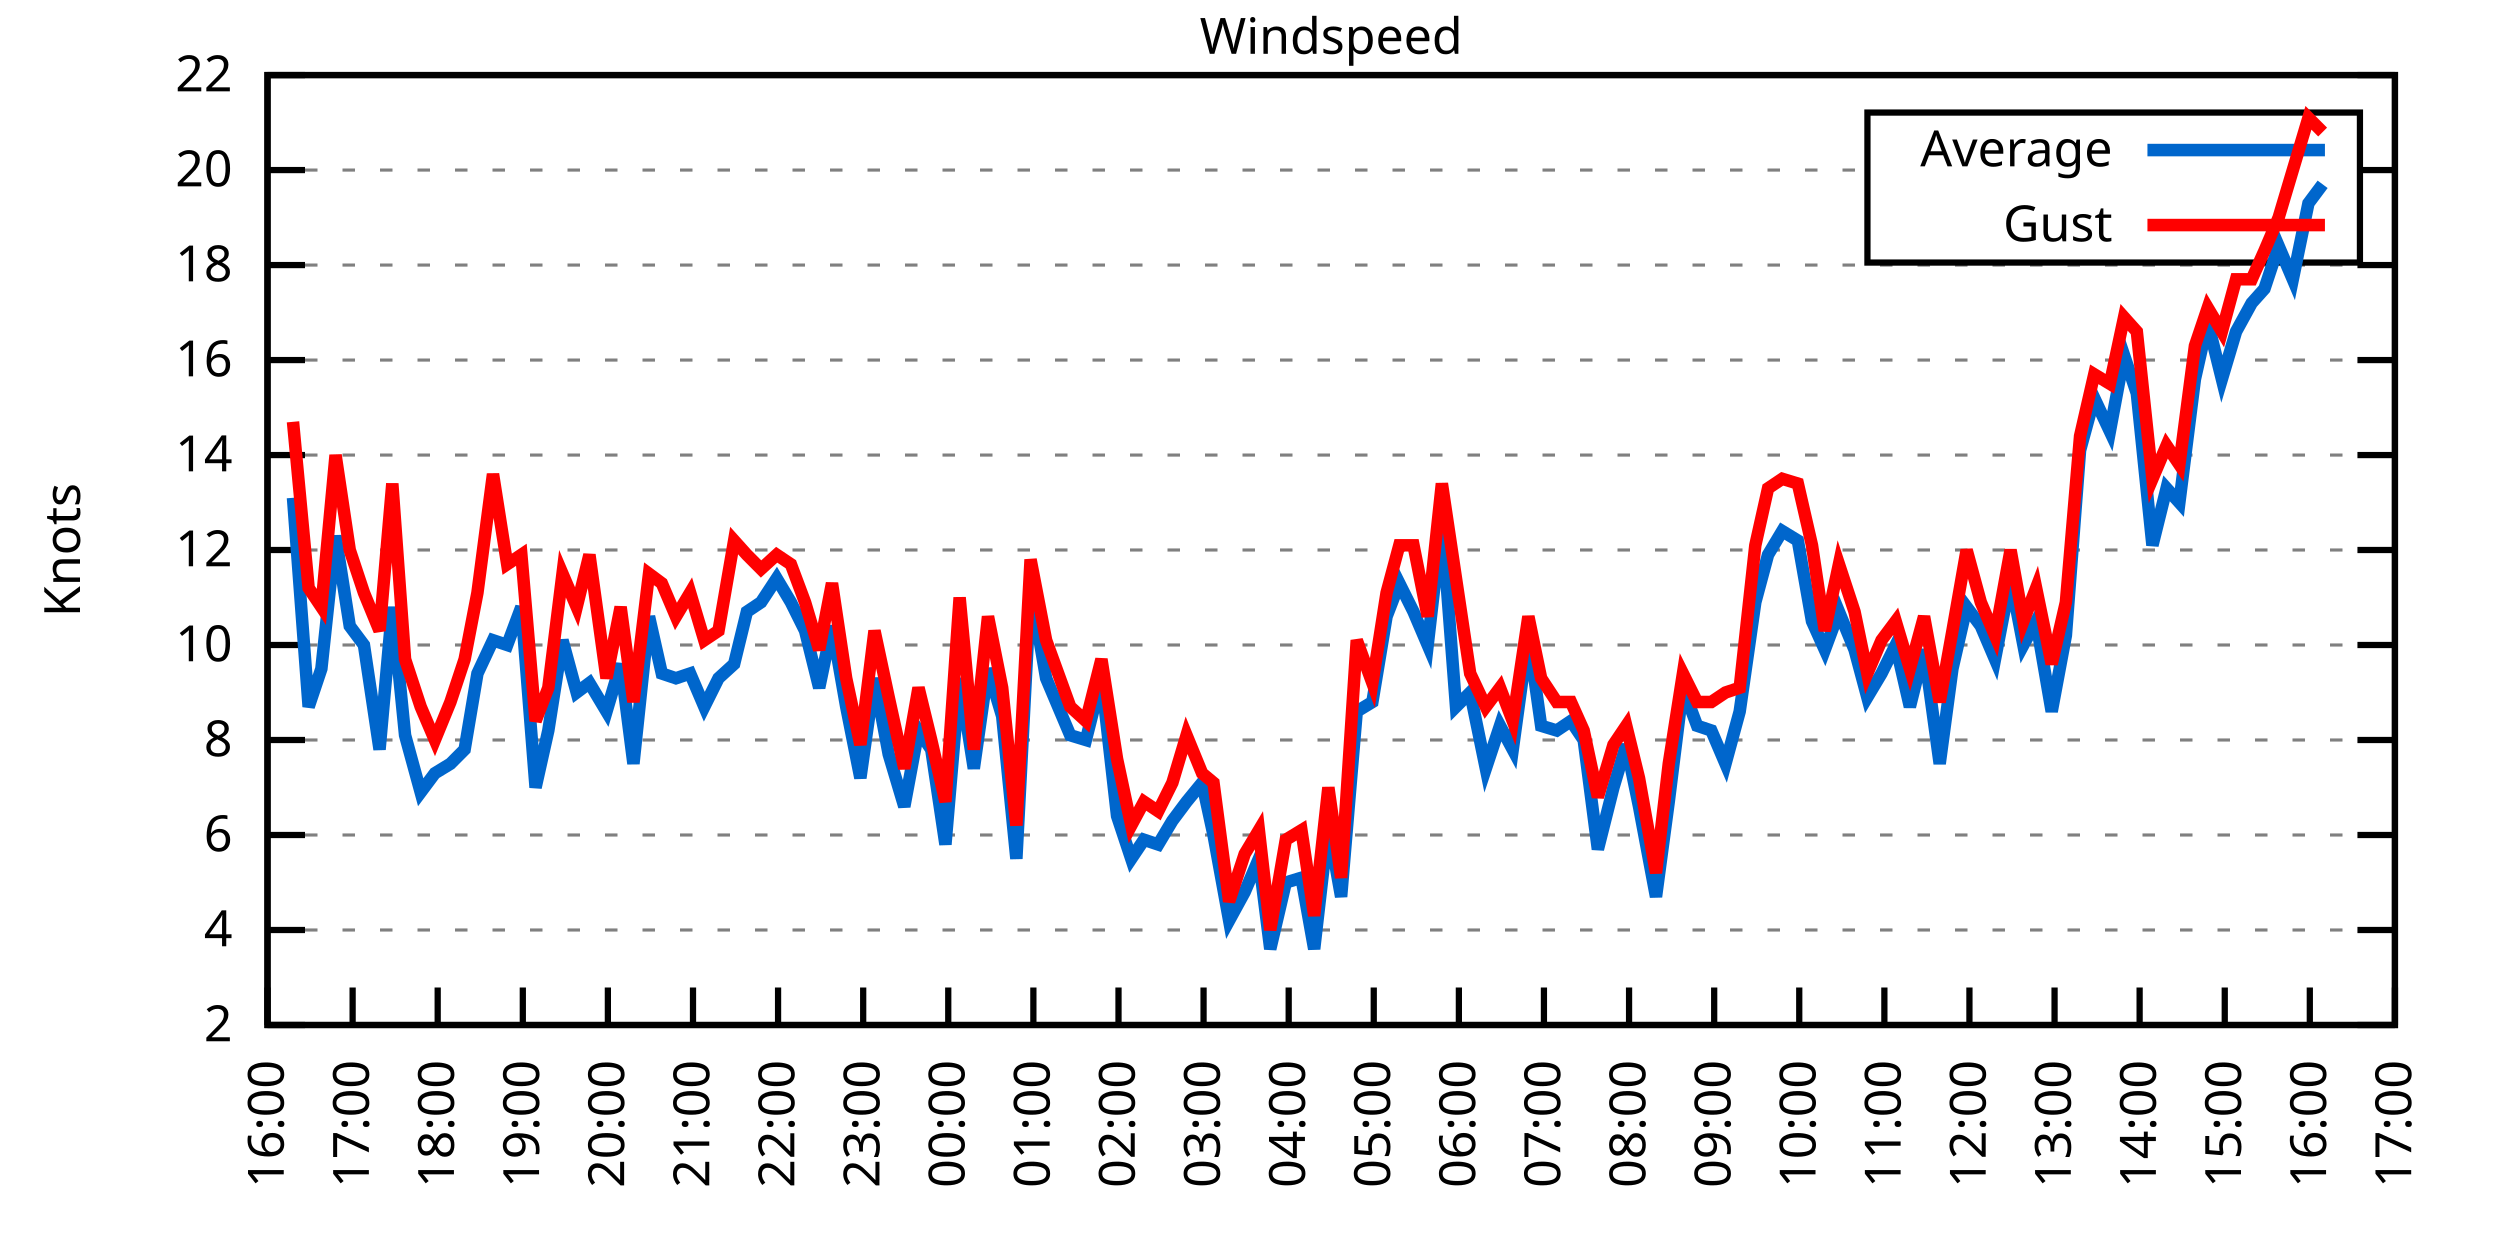
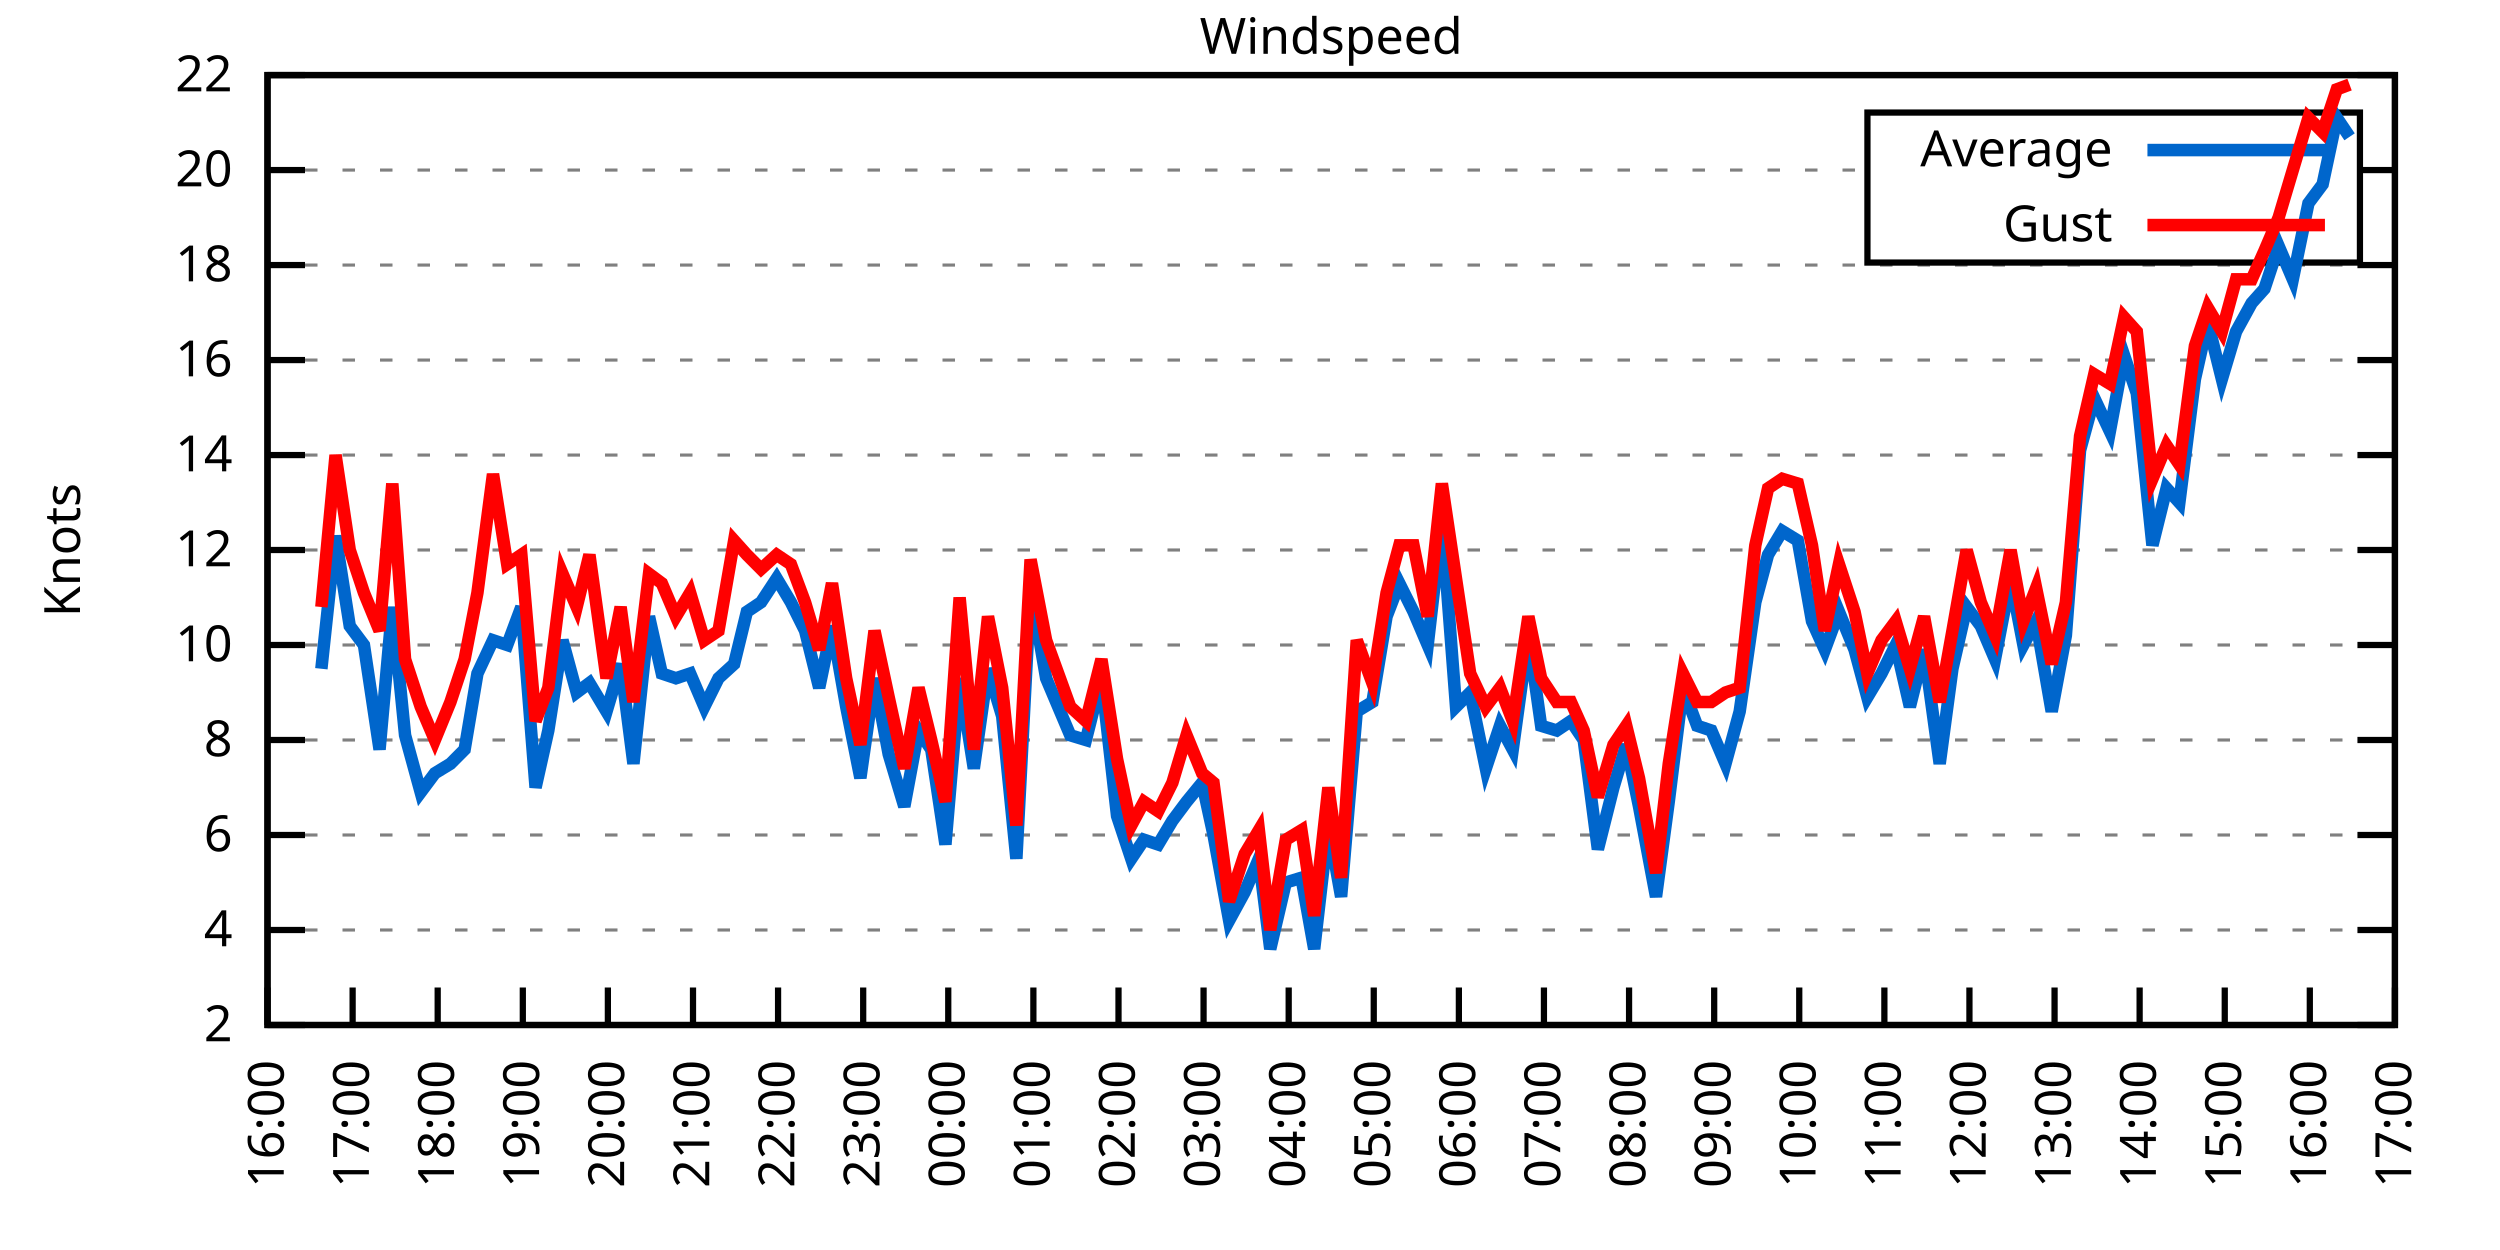
<svg xmlns="http://www.w3.org/2000/svg" xmlns:xlink="http://www.w3.org/1999/xlink" width="400" height="200" viewBox="0 0 400 200">
  <g id="gnuplot_canvas">
    <rect x="0" y="0" width="400" height="200" fill="none" />
    <defs>
      <circle id="gpDot" r="0.5" stroke-width="0.5" stroke="currentColor" />
      <path id="gpPt0" stroke-width="0.333" stroke="currentColor" d="M-1,0 h2 M0,-1 v2" />
      <path id="gpPt1" stroke-width="0.333" stroke="currentColor" d="M-1,-1 L1,1 M1,-1 L-1,1" />
      <path id="gpPt2" stroke-width="0.333" stroke="currentColor" d="M-1,0 L1,0 M0,-1 L0,1 M-1,-1 L1,1 M-1,1 L1,-1" />
      <rect id="gpPt3" stroke-width="0.333" stroke="currentColor" x="-1" y="-1" width="2" height="2" />
      <rect id="gpPt4" stroke-width="0.333" stroke="currentColor" fill="currentColor" x="-1" y="-1" width="2" height="2" />
      <circle id="gpPt5" stroke-width="0.333" stroke="currentColor" cx="0" cy="0" r="1" />
      <use xlink:href="#gpPt5" id="gpPt6" fill="currentColor" stroke="none" />
      <path id="gpPt7" stroke-width="0.333" stroke="currentColor" d="M0,-1.33 L-1.33,0.67 L1.33,0.67 z" />
      <use xlink:href="#gpPt7" id="gpPt8" fill="currentColor" stroke="none" />
      <use xlink:href="#gpPt7" id="gpPt9" stroke="currentColor" transform="rotate(180)" />
      <use xlink:href="#gpPt9" id="gpPt10" fill="currentColor" stroke="none" />
      <use xlink:href="#gpPt3" id="gpPt11" stroke="currentColor" transform="rotate(45)" />
      <use xlink:href="#gpPt11" id="gpPt12" fill="currentColor" stroke="none" />
      <path id="gpPt13" stroke-width="0.333" stroke="currentColor" d="M0,1.330 L1.265,0.411 L0.782,-1.067 L-0.782,-1.076 L-1.265,0.411 z" />
      <use xlink:href="#gpPt13" id="gpPt14" fill="currentColor" stroke="none" />
      <filter id="textbox" filterUnits="objectBoundingBox" x="0" y="0" height="1" width="1">
        <feFlood flood-color="white" flood-opacity="1" result="bgnd" />
        <feComposite in="SourceGraphic" in2="bgnd" operator="atop" />
      </filter>
      <filter id="greybox" filterUnits="objectBoundingBox" x="0" y="0" height="1" width="1">
        <feFlood flood-color="lightgrey" flood-opacity="1" result="grey" />
        <feComposite in="SourceGraphic" in2="grey" operator="atop" />
      </filter>
    </defs>
    <g fill="none" color="white" stroke="currentColor" stroke-width="1.00" stroke-linecap="butt" stroke-linejoin="miter">
</g>
    <g fill="none" color="black" stroke="currentColor" stroke-width="1.00" stroke-linecap="butt" stroke-linejoin="miter">
      <g stroke="none" shape-rendering="crispEdges">
        <polygon fill="rgb(255, 255, 255)" points="42.80,164.00 383.18,164.00 383.18,12.02 42.80,12.02 " />
      </g>
    </g>
    <g fill="none" color="black" stroke="currentColor" stroke-width="1.00" stroke-linecap="butt" stroke-linejoin="miter">
</g>
    <g fill="none" color="black" stroke="black" stroke-width="0.50" stroke-linecap="butt" stroke-linejoin="miter">
</g>
    <g fill="none" color="gray" stroke="currentColor" stroke-width="0.50" stroke-linecap="butt" stroke-linejoin="miter">
      <path stroke="gray" stroke-dasharray="2,4" class="gridline" d="M42.80,164.00 L383.19,164.00  " />
    </g>
    <g fill="none" color="gray" stroke="gray" stroke-width="1.00" stroke-linecap="butt" stroke-linejoin="miter">
</g>
    <g fill="none" color="black" stroke="currentColor" stroke-width="1.00" stroke-linecap="butt" stroke-linejoin="miter">
      <path stroke="black" d="M42.80,164.00 L48.80,164.00 M383.19,164.00 L377.19,164.00  " />
      <g transform="translate(37.20,166.60)" stroke="none" fill="black" font-family="Sans" font-size="8.00" text-anchor="end">
        <text>
          <tspan font-family="Sans"> 2</tspan>
        </text>
      </g>
    </g>
    <g fill="none" color="black" stroke="currentColor" stroke-width="1.00" stroke-linecap="butt" stroke-linejoin="miter">
</g>
    <g fill="none" color="black" stroke="black" stroke-width="0.50" stroke-linecap="butt" stroke-linejoin="miter">
</g>
    <g fill="none" color="gray" stroke="currentColor" stroke-width="0.50" stroke-linecap="butt" stroke-linejoin="miter">
      <path stroke="gray" stroke-dasharray="2,4" class="gridline" d="M42.80,148.80 L383.19,148.80  " />
    </g>
    <g fill="none" color="gray" stroke="gray" stroke-width="1.00" stroke-linecap="butt" stroke-linejoin="miter">
</g>
    <g fill="none" color="black" stroke="currentColor" stroke-width="1.00" stroke-linecap="butt" stroke-linejoin="miter">
      <path stroke="black" d="M42.80,148.80 L48.80,148.80 M383.19,148.80 L377.19,148.80  " />
      <g transform="translate(37.20,151.40)" stroke="none" fill="black" font-family="Sans" font-size="8.00" text-anchor="end">
        <text>
          <tspan font-family="Sans"> 4</tspan>
        </text>
      </g>
    </g>
    <g fill="none" color="black" stroke="currentColor" stroke-width="1.00" stroke-linecap="butt" stroke-linejoin="miter">
</g>
    <g fill="none" color="black" stroke="black" stroke-width="0.50" stroke-linecap="butt" stroke-linejoin="miter">
</g>
    <g fill="none" color="gray" stroke="currentColor" stroke-width="0.50" stroke-linecap="butt" stroke-linejoin="miter">
      <path stroke="gray" stroke-dasharray="2,4" class="gridline" d="M42.80,133.60 L383.19,133.60  " />
    </g>
    <g fill="none" color="gray" stroke="gray" stroke-width="1.00" stroke-linecap="butt" stroke-linejoin="miter">
</g>
    <g fill="none" color="black" stroke="currentColor" stroke-width="1.00" stroke-linecap="butt" stroke-linejoin="miter">
      <path stroke="black" d="M42.80,133.60 L48.80,133.60 M383.19,133.60 L377.19,133.60  " />
      <g transform="translate(37.20,136.20)" stroke="none" fill="black" font-family="Sans" font-size="8.00" text-anchor="end">
        <text>
          <tspan font-family="Sans"> 6</tspan>
        </text>
      </g>
    </g>
    <g fill="none" color="black" stroke="currentColor" stroke-width="1.00" stroke-linecap="butt" stroke-linejoin="miter">
</g>
    <g fill="none" color="black" stroke="black" stroke-width="0.50" stroke-linecap="butt" stroke-linejoin="miter">
</g>
    <g fill="none" color="gray" stroke="currentColor" stroke-width="0.50" stroke-linecap="butt" stroke-linejoin="miter">
      <path stroke="gray" stroke-dasharray="2,4" class="gridline" d="M42.80,118.40 L383.19,118.40  " />
    </g>
    <g fill="none" color="gray" stroke="gray" stroke-width="1.00" stroke-linecap="butt" stroke-linejoin="miter">
</g>
    <g fill="none" color="black" stroke="currentColor" stroke-width="1.00" stroke-linecap="butt" stroke-linejoin="miter">
      <path stroke="black" d="M42.80,118.40 L48.80,118.40 M383.19,118.40 L377.19,118.40  " />
      <g transform="translate(37.20,121.00)" stroke="none" fill="black" font-family="Sans" font-size="8.00" text-anchor="end">
        <text>
          <tspan font-family="Sans"> 8</tspan>
        </text>
      </g>
    </g>
    <g fill="none" color="black" stroke="currentColor" stroke-width="1.00" stroke-linecap="butt" stroke-linejoin="miter">
</g>
    <g fill="none" color="black" stroke="black" stroke-width="0.50" stroke-linecap="butt" stroke-linejoin="miter">
</g>
    <g fill="none" color="gray" stroke="currentColor" stroke-width="0.50" stroke-linecap="butt" stroke-linejoin="miter">
      <path stroke="gray" stroke-dasharray="2,4" class="gridline" d="M42.80,103.20 L383.19,103.20  " />
    </g>
    <g fill="none" color="gray" stroke="gray" stroke-width="1.00" stroke-linecap="butt" stroke-linejoin="miter">
</g>
    <g fill="none" color="black" stroke="currentColor" stroke-width="1.00" stroke-linecap="butt" stroke-linejoin="miter">
      <path stroke="black" d="M42.80,103.20 L48.80,103.20 M383.19,103.20 L377.19,103.20  " />
      <g transform="translate(37.20,105.80)" stroke="none" fill="black" font-family="Sans" font-size="8.00" text-anchor="end">
        <text>
          <tspan font-family="Sans"> 10</tspan>
        </text>
      </g>
    </g>
    <g fill="none" color="black" stroke="currentColor" stroke-width="1.00" stroke-linecap="butt" stroke-linejoin="miter">
</g>
    <g fill="none" color="black" stroke="black" stroke-width="0.50" stroke-linecap="butt" stroke-linejoin="miter">
</g>
    <g fill="none" color="gray" stroke="currentColor" stroke-width="0.50" stroke-linecap="butt" stroke-linejoin="miter">
      <path stroke="gray" stroke-dasharray="2,4" class="gridline" d="M42.80,88.00 L383.19,88.00  " />
    </g>
    <g fill="none" color="gray" stroke="gray" stroke-width="1.00" stroke-linecap="butt" stroke-linejoin="miter">
</g>
    <g fill="none" color="black" stroke="currentColor" stroke-width="1.00" stroke-linecap="butt" stroke-linejoin="miter">
      <path stroke="black" d="M42.80,88.00 L48.80,88.00 M383.19,88.00 L377.19,88.00  " />
      <g transform="translate(37.20,90.60)" stroke="none" fill="black" font-family="Sans" font-size="8.00" text-anchor="end">
        <text>
          <tspan font-family="Sans"> 12</tspan>
        </text>
      </g>
    </g>
    <g fill="none" color="black" stroke="currentColor" stroke-width="1.00" stroke-linecap="butt" stroke-linejoin="miter">
</g>
    <g fill="none" color="black" stroke="black" stroke-width="0.50" stroke-linecap="butt" stroke-linejoin="miter">
</g>
    <g fill="none" color="gray" stroke="currentColor" stroke-width="0.50" stroke-linecap="butt" stroke-linejoin="miter">
      <path stroke="gray" stroke-dasharray="2,4" class="gridline" d="M42.80,72.81 L383.19,72.81  " />
    </g>
    <g fill="none" color="gray" stroke="gray" stroke-width="1.00" stroke-linecap="butt" stroke-linejoin="miter">
</g>
    <g fill="none" color="black" stroke="currentColor" stroke-width="1.00" stroke-linecap="butt" stroke-linejoin="miter">
      <path stroke="black" d="M42.80,72.81 L48.80,72.81 M383.19,72.81 L377.19,72.81  " />
      <g transform="translate(37.20,75.41)" stroke="none" fill="black" font-family="Sans" font-size="8.00" text-anchor="end">
        <text>
          <tspan font-family="Sans"> 14</tspan>
        </text>
      </g>
    </g>
    <g fill="none" color="black" stroke="currentColor" stroke-width="1.00" stroke-linecap="butt" stroke-linejoin="miter">
</g>
    <g fill="none" color="black" stroke="black" stroke-width="0.50" stroke-linecap="butt" stroke-linejoin="miter">
</g>
    <g fill="none" color="gray" stroke="currentColor" stroke-width="0.50" stroke-linecap="butt" stroke-linejoin="miter">
      <path stroke="gray" stroke-dasharray="2,4" class="gridline" d="M42.80,57.61 L383.19,57.61  " />
    </g>
    <g fill="none" color="gray" stroke="gray" stroke-width="1.00" stroke-linecap="butt" stroke-linejoin="miter">
</g>
    <g fill="none" color="black" stroke="currentColor" stroke-width="1.00" stroke-linecap="butt" stroke-linejoin="miter">
      <path stroke="black" d="M42.80,57.61 L48.80,57.61 M383.19,57.61 L377.19,57.61  " />
      <g transform="translate(37.20,60.21)" stroke="none" fill="black" font-family="Sans" font-size="8.00" text-anchor="end">
        <text>
          <tspan font-family="Sans"> 16</tspan>
        </text>
      </g>
    </g>
    <g fill="none" color="black" stroke="currentColor" stroke-width="1.00" stroke-linecap="butt" stroke-linejoin="miter">
</g>
    <g fill="none" color="black" stroke="black" stroke-width="0.50" stroke-linecap="butt" stroke-linejoin="miter">
</g>
    <g fill="none" color="gray" stroke="currentColor" stroke-width="0.50" stroke-linecap="butt" stroke-linejoin="miter">
      <path stroke="gray" stroke-dasharray="2,4" class="gridline" d="M42.80,42.41 L383.19,42.41  " />
    </g>
    <g fill="none" color="gray" stroke="gray" stroke-width="1.00" stroke-linecap="butt" stroke-linejoin="miter">
</g>
    <g fill="none" color="black" stroke="currentColor" stroke-width="1.00" stroke-linecap="butt" stroke-linejoin="miter">
      <path stroke="black" d="M42.80,42.41 L48.80,42.41 M383.19,42.41 L377.19,42.41  " />
      <g transform="translate(37.20,45.01)" stroke="none" fill="black" font-family="Sans" font-size="8.00" text-anchor="end">
        <text>
          <tspan font-family="Sans"> 18</tspan>
        </text>
      </g>
    </g>
    <g fill="none" color="black" stroke="currentColor" stroke-width="1.00" stroke-linecap="butt" stroke-linejoin="miter">
</g>
    <g fill="none" color="black" stroke="black" stroke-width="0.50" stroke-linecap="butt" stroke-linejoin="miter">
</g>
    <g fill="none" color="gray" stroke="currentColor" stroke-width="0.50" stroke-linecap="butt" stroke-linejoin="miter">
      <path stroke="gray" stroke-dasharray="2,4" class="gridline" d="M42.80,27.21 L298.79,27.21 M377.59,27.21 L383.19,27.21  " />
    </g>
    <g fill="none" color="gray" stroke="gray" stroke-width="1.00" stroke-linecap="butt" stroke-linejoin="miter">
</g>
    <g fill="none" color="black" stroke="currentColor" stroke-width="1.00" stroke-linecap="butt" stroke-linejoin="miter">
      <path stroke="black" d="M42.80,27.21 L48.80,27.21 M383.19,27.21 L377.19,27.21  " />
      <g transform="translate(37.20,29.81)" stroke="none" fill="black" font-family="Sans" font-size="8.00" text-anchor="end">
        <text>
          <tspan font-family="Sans"> 20</tspan>
        </text>
      </g>
    </g>
    <g fill="none" color="black" stroke="currentColor" stroke-width="1.00" stroke-linecap="butt" stroke-linejoin="miter">
</g>
    <g fill="none" color="black" stroke="black" stroke-width="0.50" stroke-linecap="butt" stroke-linejoin="miter">
</g>
    <g fill="none" color="gray" stroke="currentColor" stroke-width="0.50" stroke-linecap="butt" stroke-linejoin="miter">
      <path stroke="gray" stroke-dasharray="2,4" class="gridline" d="M42.80,12.01 L383.19,12.01  " />
    </g>
    <g fill="none" color="gray" stroke="gray" stroke-width="1.00" stroke-linecap="butt" stroke-linejoin="miter">
</g>
    <g fill="none" color="black" stroke="currentColor" stroke-width="1.00" stroke-linecap="butt" stroke-linejoin="miter">
      <path stroke="black" d="M42.80,12.01 L48.80,12.01 M383.19,12.01 L377.19,12.01  " />
      <g transform="translate(37.20,14.61)" stroke="none" fill="black" font-family="Sans" font-size="8.00" text-anchor="end">
        <text>
          <tspan font-family="Sans"> 22</tspan>
        </text>
      </g>
    </g>
    <g fill="none" color="black" stroke="currentColor" stroke-width="1.00" stroke-linecap="butt" stroke-linejoin="miter">
      <path stroke="black" d="M42.80,164.00 L42.80,158.00  " />
      <g transform="translate(45.40,169.60) rotate(270.00)" stroke="none" fill="black" font-family="Sans" font-size="8.00" text-anchor="end">
        <text>
          <tspan font-family="Sans">16:00</tspan>
        </text>
      </g>
    </g>
    <g fill="none" color="black" stroke="currentColor" stroke-width="1.00" stroke-linecap="butt" stroke-linejoin="miter">
      <path stroke="black" d="M56.42,164.00 L56.42,158.00  " />
      <g transform="translate(59.02,169.60) rotate(270.00)" stroke="none" fill="black" font-family="Sans" font-size="8.00" text-anchor="end">
        <text>
          <tspan font-family="Sans">17:00</tspan>
        </text>
      </g>
    </g>
    <g fill="none" color="black" stroke="currentColor" stroke-width="1.00" stroke-linecap="butt" stroke-linejoin="miter">
      <path stroke="black" d="M70.03,164.00 L70.03,158.00  " />
      <g transform="translate(72.63,169.60) rotate(270.00)" stroke="none" fill="black" font-family="Sans" font-size="8.00" text-anchor="end">
        <text>
          <tspan font-family="Sans">18:00</tspan>
        </text>
      </g>
    </g>
    <g fill="none" color="black" stroke="currentColor" stroke-width="1.00" stroke-linecap="butt" stroke-linejoin="miter">
      <path stroke="black" d="M83.65,164.00 L83.65,158.00  " />
      <g transform="translate(86.25,169.60) rotate(270.00)" stroke="none" fill="black" font-family="Sans" font-size="8.00" text-anchor="end">
        <text>
          <tspan font-family="Sans">19:00</tspan>
        </text>
      </g>
    </g>
    <g fill="none" color="black" stroke="currentColor" stroke-width="1.00" stroke-linecap="butt" stroke-linejoin="miter">
      <path stroke="black" d="M97.26,164.00 L97.26,158.00  " />
      <g transform="translate(99.86,169.60) rotate(270.00)" stroke="none" fill="black" font-family="Sans" font-size="8.00" text-anchor="end">
        <text>
          <tspan font-family="Sans">20:00</tspan>
        </text>
      </g>
    </g>
    <g fill="none" color="black" stroke="currentColor" stroke-width="1.00" stroke-linecap="butt" stroke-linejoin="miter">
      <path stroke="black" d="M110.88,164.00 L110.88,158.00  " />
      <g transform="translate(113.48,169.60) rotate(270.00)" stroke="none" fill="black" font-family="Sans" font-size="8.00" text-anchor="end">
        <text>
          <tspan font-family="Sans">21:00</tspan>
        </text>
      </g>
    </g>
    <g fill="none" color="black" stroke="currentColor" stroke-width="1.00" stroke-linecap="butt" stroke-linejoin="miter">
      <path stroke="black" d="M124.49,164.00 L124.49,158.00  " />
      <g transform="translate(127.09,169.60) rotate(270.00)" stroke="none" fill="black" font-family="Sans" font-size="8.00" text-anchor="end">
        <text>
          <tspan font-family="Sans">22:00</tspan>
        </text>
      </g>
    </g>
    <g fill="none" color="black" stroke="currentColor" stroke-width="1.00" stroke-linecap="butt" stroke-linejoin="miter">
      <path stroke="black" d="M138.11,164.00 L138.11,158.00  " />
      <g transform="translate(140.71,169.60) rotate(270.00)" stroke="none" fill="black" font-family="Sans" font-size="8.00" text-anchor="end">
        <text>
          <tspan font-family="Sans">23:00</tspan>
        </text>
      </g>
    </g>
    <g fill="none" color="black" stroke="currentColor" stroke-width="1.00" stroke-linecap="butt" stroke-linejoin="miter">
      <path stroke="black" d="M151.72,164.00 L151.72,158.00  " />
      <g transform="translate(154.32,169.60) rotate(270.00)" stroke="none" fill="black" font-family="Sans" font-size="8.00" text-anchor="end">
        <text>
          <tspan font-family="Sans">00:00</tspan>
        </text>
      </g>
    </g>
    <g fill="none" color="black" stroke="currentColor" stroke-width="1.00" stroke-linecap="butt" stroke-linejoin="miter">
      <path stroke="black" d="M165.34,164.00 L165.34,158.00  " />
      <g transform="translate(167.94,169.60) rotate(270.00)" stroke="none" fill="black" font-family="Sans" font-size="8.00" text-anchor="end">
        <text>
          <tspan font-family="Sans">01:00</tspan>
        </text>
      </g>
    </g>
    <g fill="none" color="black" stroke="currentColor" stroke-width="1.00" stroke-linecap="butt" stroke-linejoin="miter">
      <path stroke="black" d="M178.96,164.00 L178.96,158.00  " />
      <g transform="translate(181.56,169.60) rotate(270.00)" stroke="none" fill="black" font-family="Sans" font-size="8.00" text-anchor="end">
        <text>
          <tspan font-family="Sans">02:00</tspan>
        </text>
      </g>
    </g>
    <g fill="none" color="black" stroke="currentColor" stroke-width="1.00" stroke-linecap="butt" stroke-linejoin="miter">
      <path stroke="black" d="M192.57,164.00 L192.57,158.00  " />
      <g transform="translate(195.17,169.60) rotate(270.00)" stroke="none" fill="black" font-family="Sans" font-size="8.00" text-anchor="end">
        <text>
          <tspan font-family="Sans">03:00</tspan>
        </text>
      </g>
    </g>
    <g fill="none" color="black" stroke="currentColor" stroke-width="1.00" stroke-linecap="butt" stroke-linejoin="miter">
      <path stroke="black" d="M206.19,164.00 L206.19,158.00  " />
      <g transform="translate(208.79,169.60) rotate(270.00)" stroke="none" fill="black" font-family="Sans" font-size="8.00" text-anchor="end">
        <text>
          <tspan font-family="Sans">04:00</tspan>
        </text>
      </g>
    </g>
    <g fill="none" color="black" stroke="currentColor" stroke-width="1.00" stroke-linecap="butt" stroke-linejoin="miter">
      <path stroke="black" d="M219.80,164.00 L219.80,158.00  " />
      <g transform="translate(222.40,169.60) rotate(270.00)" stroke="none" fill="black" font-family="Sans" font-size="8.00" text-anchor="end">
        <text>
          <tspan font-family="Sans">05:00</tspan>
        </text>
      </g>
    </g>
    <g fill="none" color="black" stroke="currentColor" stroke-width="1.00" stroke-linecap="butt" stroke-linejoin="miter">
      <path stroke="black" d="M233.42,164.00 L233.42,158.00  " />
      <g transform="translate(236.02,169.60) rotate(270.00)" stroke="none" fill="black" font-family="Sans" font-size="8.00" text-anchor="end">
        <text>
          <tspan font-family="Sans">06:00</tspan>
        </text>
      </g>
    </g>
    <g fill="none" color="black" stroke="currentColor" stroke-width="1.00" stroke-linecap="butt" stroke-linejoin="miter">
      <path stroke="black" d="M247.03,164.00 L247.03,158.00  " />
      <g transform="translate(249.63,169.60) rotate(270.00)" stroke="none" fill="black" font-family="Sans" font-size="8.00" text-anchor="end">
        <text>
          <tspan font-family="Sans">07:00</tspan>
        </text>
      </g>
    </g>
    <g fill="none" color="black" stroke="currentColor" stroke-width="1.00" stroke-linecap="butt" stroke-linejoin="miter">
      <path stroke="black" d="M260.65,164.00 L260.65,158.00  " />
      <g transform="translate(263.25,169.60) rotate(270.00)" stroke="none" fill="black" font-family="Sans" font-size="8.00" text-anchor="end">
        <text>
          <tspan font-family="Sans">08:00</tspan>
        </text>
      </g>
    </g>
    <g fill="none" color="black" stroke="currentColor" stroke-width="1.00" stroke-linecap="butt" stroke-linejoin="miter">
      <path stroke="black" d="M274.27,164.00 L274.27,158.00  " />
      <g transform="translate(276.87,169.60) rotate(270.00)" stroke="none" fill="black" font-family="Sans" font-size="8.00" text-anchor="end">
        <text>
          <tspan font-family="Sans">09:00</tspan>
        </text>
      </g>
    </g>
    <g fill="none" color="black" stroke="currentColor" stroke-width="1.00" stroke-linecap="butt" stroke-linejoin="miter">
      <path stroke="black" d="M287.88,164.00 L287.88,158.00  " />
      <g transform="translate(290.48,169.60) rotate(270.00)" stroke="none" fill="black" font-family="Sans" font-size="8.00" text-anchor="end">
        <text>
          <tspan font-family="Sans">10:00</tspan>
        </text>
      </g>
    </g>
    <g fill="none" color="black" stroke="currentColor" stroke-width="1.00" stroke-linecap="butt" stroke-linejoin="miter">
      <path stroke="black" d="M301.50,164.00 L301.50,158.00  " />
      <g transform="translate(304.10,169.60) rotate(270.00)" stroke="none" fill="black" font-family="Sans" font-size="8.00" text-anchor="end">
        <text>
          <tspan font-family="Sans">11:00</tspan>
        </text>
      </g>
    </g>
    <g fill="none" color="black" stroke="currentColor" stroke-width="1.00" stroke-linecap="butt" stroke-linejoin="miter">
      <path stroke="black" d="M315.11,164.00 L315.11,158.00  " />
      <g transform="translate(317.71,169.60) rotate(270.00)" stroke="none" fill="black" font-family="Sans" font-size="8.00" text-anchor="end">
        <text>
          <tspan font-family="Sans">12:00</tspan>
        </text>
      </g>
    </g>
    <g fill="none" color="black" stroke="currentColor" stroke-width="1.00" stroke-linecap="butt" stroke-linejoin="miter">
      <path stroke="black" d="M328.73,164.00 L328.73,158.00  " />
      <g transform="translate(331.33,169.60) rotate(270.00)" stroke="none" fill="black" font-family="Sans" font-size="8.00" text-anchor="end">
        <text>
          <tspan font-family="Sans">13:00</tspan>
        </text>
      </g>
    </g>
    <g fill="none" color="black" stroke="currentColor" stroke-width="1.00" stroke-linecap="butt" stroke-linejoin="miter">
      <path stroke="black" d="M342.34,164.00 L342.34,158.00  " />
      <g transform="translate(344.94,169.60) rotate(270.00)" stroke="none" fill="black" font-family="Sans" font-size="8.00" text-anchor="end">
        <text>
          <tspan font-family="Sans">14:00</tspan>
        </text>
      </g>
    </g>
    <g fill="none" color="black" stroke="currentColor" stroke-width="1.00" stroke-linecap="butt" stroke-linejoin="miter">
      <path stroke="black" d="M355.96,164.00 L355.96,158.00  " />
      <g transform="translate(358.56,169.60) rotate(270.00)" stroke="none" fill="black" font-family="Sans" font-size="8.00" text-anchor="end">
        <text>
          <tspan font-family="Sans">15:00</tspan>
        </text>
      </g>
    </g>
    <g fill="none" color="black" stroke="currentColor" stroke-width="1.00" stroke-linecap="butt" stroke-linejoin="miter">
      <path stroke="black" d="M369.57,164.00 L369.57,158.00  " />
      <g transform="translate(372.17,169.60) rotate(270.00)" stroke="none" fill="black" font-family="Sans" font-size="8.00" text-anchor="end">
        <text>
          <tspan font-family="Sans">16:00</tspan>
        </text>
      </g>
    </g>
    <g fill="none" color="black" stroke="currentColor" stroke-width="1.00" stroke-linecap="butt" stroke-linejoin="miter">
      <path stroke="black" d="M383.19,164.00 L383.19,158.00  " />
      <g transform="translate(385.79,169.60) rotate(270.00)" stroke="none" fill="black" font-family="Sans" font-size="8.00" text-anchor="end">
        <text>
          <tspan font-family="Sans">17:00</tspan>
        </text>
      </g>
    </g>
    <g fill="none" color="black" stroke="currentColor" stroke-width="1.00" stroke-linecap="butt" stroke-linejoin="miter">
</g>
    <g fill="none" color="black" stroke="currentColor" stroke-width="1.00" stroke-linecap="butt" stroke-linejoin="miter">
      <path stroke="black" d="M42.80,12.01 L42.80,164.00 L383.19,164.00 L383.19,12.01 L42.80,12.01 Z  " />
    </g>
    <g fill="none" color="black" stroke="currentColor" stroke-width="1.00" stroke-linecap="butt" stroke-linejoin="miter">
</g>
    <g fill="none" color="black" stroke="currentColor" stroke-width="1.00" stroke-linecap="butt" stroke-linejoin="miter">
      <path stroke="black" d="M298.79,42.01 L298.79,18.01 L377.59,18.01 L377.59,42.01 L298.79,42.01 Z  " />
    </g>
    <g id="Windspeed_plot_1">
      <g fill="none" color="white" stroke="black" stroke-width="2.00" stroke-linecap="butt" stroke-linejoin="miter">
</g>
      <g fill="none" color="black" stroke="currentColor" stroke-width="2.00" stroke-linecap="butt" stroke-linejoin="miter">
        <g transform="translate(337.99,26.61)" stroke="none" fill="black" font-family="Sans" font-size="8.00" text-anchor="end">
          <text>
            <tspan font-family="Sans">Average</tspan>
          </text>
        </g>
      </g>
      <g fill="none" color="black" stroke="currentColor" stroke-width="2.00" stroke-linecap="butt" stroke-linejoin="miter">
-         <path stroke="rgb(  0, 102, 204)" d="M343.59,24.01 L371.99,24.01 M46.88,79.65 L49.38,113.08 L51.42,107.00 L53.69,85.73 L55.96,100.16 L58.23,103.20   L60.73,119.92 L62.77,97.12 L64.81,117.64 L67.31,126.76 L69.58,123.72 L72.07,122.20 L74.34,119.92 L76.39,107.76   L78.88,102.44 L81.15,103.20 L83.42,97.12 L85.69,126.00 L87.73,116.88 L90.00,102.44 L92.27,110.80 L94.31,109.28   L97.04,113.84 L99.30,106.24 L101.35,122.20 L103.84,98.64 L105.89,107.76 L108.15,108.52 L110.42,107.76 L112.69,113.08   L114.96,108.52 L117.46,106.24 L119.50,97.88 L121.77,96.36 L124.27,92.56 L126.54,96.36 L128.81,100.92 L131.07,110.04   L133.12,100.16 L135.39,113.08 L137.66,124.48 L139.92,108.52 L142.19,120.68 L144.69,129.04 L146.96,116.88 L149.00,119.92   L151.27,135.12 L153.54,108.52 L155.81,122.96 L158.08,107.00 L160.35,114.60 L162.62,137.40 L164.89,94.08 L167.38,108.52   L171.24,117.64 L173.74,118.40 L176.23,108.52 L178.73,130.56 L181.00,137.40 L183.04,134.36 L185.31,135.12 L187.58,131.32   L189.85,128.28 L192.34,125.24 L194.16,133.60 L196.66,147.28 L199.15,142.72 L201.42,137.40 L203.24,151.84 L205.73,141.20   L208.23,140.44 L210.27,151.84 L212.54,132.08 L214.58,143.48 L217.08,113.84 L219.58,112.32 L221.85,98.64 L223.89,93.32   L226.16,97.88 L228.43,103.20 L230.70,83.45 L232.96,113.08 L235.23,110.80 L237.73,122.96 L240.00,116.12 L242.04,119.92   L244.54,101.68 L246.58,116.12 L249.08,116.88 L251.35,115.36 L253.39,118.40 L255.66,135.88 L258.15,126.00 L260.20,119.16   L262.24,129.04 L264.96,143.48 L267.00,128.28 L269.27,110.04 L271.54,116.12 L273.81,116.88 L276.08,122.20 L278.35,113.84   L280.85,96.36 L282.89,88.76 L285.16,84.97 L287.65,86.49 L289.92,99.40 L291.97,103.96 L294.23,97.88 L296.73,103.96   L298.77,111.56 L301.04,107.76 L303.31,103.20 L305.58,113.08 L307.85,103.96 L310.35,122.20 L312.39,107.00 L314.66,97.12   L316.93,100.16 L319.20,105.48 L321.69,92.56 L323.74,103.20 L325.78,99.40 L328.27,113.84 L330.54,101.68 L332.81,72.05   L335.08,63.69 L337.58,69.01 L339.85,56.85 L341.89,62.93 L344.39,87.25 L346.65,78.13 L348.70,80.41 L351.19,60.65   L353.24,51.53 L355.50,60.65 L357.77,53.05 L360.27,48.49 L362.31,46.21 L364.58,39.37 L366.85,44.69 L369.35,32.53   L371.62,29.49  " />
+         <path stroke="rgb(  0, 102, 204)" d="M343.59,24.01 L371.99,24.01 M51.42,107.00 L53.69,85.73 L55.96,100.16 L58.23,103.20 L60.73,119.92 L62.77,97.12   L64.81,117.64 L67.31,126.76 L69.58,123.72 L72.07,122.20 L74.34,119.92 L76.39,107.76 L78.88,102.44 L81.15,103.20   L83.42,97.12 L85.69,126.00 L87.73,116.88 L90.00,102.44 L92.27,110.80 L94.31,109.28 L97.04,113.84 L99.30,106.24   L101.35,122.20 L103.84,98.64 L105.89,107.76 L108.15,108.52 L110.42,107.76 L112.69,113.08 L114.96,108.52 L117.46,106.24   L119.50,97.88 L121.77,96.36 L124.27,92.56 L126.54,96.36 L128.81,100.92 L131.07,110.04 L133.12,100.16 L135.39,113.08   L137.66,124.48 L139.92,108.52 L142.19,120.68 L144.69,129.04 L146.96,116.88 L149.00,119.92 L151.27,135.12 L153.54,108.52   L155.81,122.96 L158.08,107.00 L160.35,114.60 L162.62,137.40 L164.89,94.08 L167.38,108.52 L171.24,117.64 L173.74,118.40   L176.23,108.52 L178.73,130.56 L181.00,137.40 L183.04,134.36 L185.31,135.12 L187.58,131.32 L189.85,128.28 L192.34,125.24   L194.16,133.60 L196.66,147.28 L199.15,142.72 L201.42,137.40 L203.24,151.84 L205.73,141.20 L208.23,140.44 L210.27,151.84   L212.54,132.08 L214.58,143.48 L217.08,113.84 L219.58,112.32 L221.85,98.64 L223.89,93.32 L226.16,97.88 L228.43,103.20   L230.70,83.45 L232.96,113.08 L235.23,110.80 L237.73,122.96 L240.00,116.12 L242.04,119.92 L244.54,101.68 L246.58,116.12   L249.08,116.88 L251.35,115.36 L253.39,118.40 L255.66,135.88 L258.15,126.00 L260.20,119.16 L262.24,129.04 L264.96,143.48   L267.00,128.28 L269.27,110.04 L271.54,116.12 L273.81,116.88 L276.08,122.20 L278.35,113.84 L280.85,96.36 L282.89,88.76   L285.16,84.97 L287.65,86.49 L289.92,99.40 L291.97,103.96 L294.23,97.88 L296.73,103.96 L298.77,111.56 L301.04,107.76   L303.31,103.20 L305.58,113.08 L307.85,103.96 L310.35,122.20 L312.39,107.00 L314.66,97.12 L316.93,100.16 L319.20,105.48   L321.69,92.56 L323.74,103.20 L325.78,99.40 L328.27,113.84 L330.54,101.68 L332.81,72.05 L335.08,63.69 L337.58,69.01   L339.85,56.85 L341.89,62.93 L344.39,87.25 L346.65,78.13 L348.70,80.41 L351.19,60.65 L353.24,51.53 L355.50,60.65   L357.77,53.05 L360.27,48.49 L362.31,46.21 L364.58,39.37 L366.85,44.69 L369.35,32.53 L371.62,29.49 L373.89,18.85   L375.93,21.89  " />
      </g>
    </g>
    <g id="Windspeed_plot_2">
      <g fill="none" color="black" stroke="currentColor" stroke-width="2.00" stroke-linecap="butt" stroke-linejoin="miter">
        <g transform="translate(337.99,38.61)" stroke="none" fill="black" font-family="Sans" font-size="8.00" text-anchor="end">
          <text>
            <tspan font-family="Sans">Gust</tspan>
          </text>
        </g>
      </g>
      <g fill="none" color="black" stroke="currentColor" stroke-width="2.00" stroke-linecap="butt" stroke-linejoin="miter">
-         <path stroke="rgb(255,   0,   0)" d="M343.59,36.01 L371.99,36.01 M46.88,67.49 L49.38,94.08 L51.42,97.12 L53.69,72.81 L55.96,88.00 L58.23,94.84   L60.73,100.92 L62.77,77.37 L64.81,105.48 L67.31,113.08 L69.58,118.40 L72.07,112.32 L74.34,105.48 L76.39,94.84   L78.88,75.85 L81.15,90.28 L83.42,88.76 L85.69,115.36 L87.73,110.04 L90.00,91.80 L92.27,97.12 L94.31,88.76   L97.04,108.52 L99.30,97.12 L101.35,112.32 L103.84,91.80 L105.89,93.32 L108.15,98.64 L110.42,94.84 L112.69,102.44   L114.96,100.92 L117.46,86.49 L119.50,88.76 L121.77,91.04 L124.27,88.76 L126.54,90.28 L128.81,96.36 L131.07,103.96   L133.12,93.32 L135.39,108.52 L137.66,119.16 L139.92,100.92 L142.19,111.56 L144.69,122.96 L146.96,110.04 L149.00,118.40   L151.27,128.28 L153.54,95.60 L155.81,119.92 L158.08,98.64 L160.35,110.04 L162.62,132.08 L164.89,89.52 L167.38,102.44   L171.24,113.08 L173.74,115.36 L176.23,105.48 L178.73,121.44 L181.00,132.08 L183.04,128.28 L185.31,129.80 L187.58,125.24   L189.85,117.64 L192.34,123.72 L194.16,125.24 L196.66,144.24 L199.15,136.64 L201.42,132.84 L203.24,148.80 L205.73,134.36   L208.23,132.84 L210.27,146.52 L212.54,126.00 L214.58,140.44 L217.08,102.44 L219.58,109.28 L221.85,94.84 L223.89,87.25   L226.16,87.25 L228.43,98.64 L230.70,77.37 L232.96,92.56 L235.23,107.76 L237.73,113.08 L240.00,110.04 L242.04,115.36   L244.54,98.64 L246.58,108.52 L249.08,112.32 L251.35,112.32 L253.39,116.88 L255.66,127.52 L258.15,119.16 L260.20,116.12   L262.24,124.48 L264.96,139.68 L267.00,122.20 L269.27,107.76 L271.54,112.32 L273.81,112.32 L276.08,110.80 L278.35,110.04   L280.85,87.25 L282.89,78.13 L285.16,76.61 L287.65,77.37 L289.92,87.25 L291.97,100.92 L294.23,90.28 L296.73,97.88   L298.77,107.76 L301.04,102.44 L303.31,99.40 L305.58,107.00 L307.85,98.64 L310.35,112.32 L312.39,100.92 L314.66,88.00   L316.93,96.36 L319.20,101.68 L321.69,88.00 L323.74,99.40 L325.78,94.08 L328.27,106.24 L330.54,96.36 L332.81,69.77   L335.08,59.89 L337.58,61.41 L339.85,50.77 L341.89,53.05 L344.39,76.61 L346.65,71.29 L348.70,74.33 L351.19,55.33   L353.24,49.25 L355.50,53.05 L357.77,44.69 L360.27,44.69 L362.31,40.13 L364.58,34.81 L366.85,27.21 L369.35,18.85   L371.62,21.13  " />
+         <path stroke="rgb(255,   0,   0)" d="M343.59,36.01 L371.99,36.01 M51.42,97.12 L53.69,72.81 L55.96,88.00 L58.23,94.84 L60.73,100.92 L62.77,77.37   L64.81,105.48 L67.31,113.08 L69.58,118.40 L72.07,112.32 L74.34,105.48 L76.39,94.84 L78.88,75.85 L81.15,90.28   L83.42,88.76 L85.69,115.36 L87.73,110.04 L90.00,91.80 L92.27,97.12 L94.31,88.76 L97.04,108.52 L99.30,97.12   L101.35,112.32 L103.84,91.80 L105.89,93.32 L108.15,98.64 L110.42,94.84 L112.69,102.44 L114.96,100.92 L117.46,86.49   L119.50,88.76 L121.77,91.04 L124.27,88.76 L126.54,90.28 L128.81,96.36 L131.07,103.96 L133.12,93.32 L135.39,108.52   L137.66,119.16 L139.92,100.92 L142.19,111.56 L144.69,122.96 L146.96,110.04 L149.00,118.40 L151.27,128.28 L153.54,95.60   L155.81,119.92 L158.08,98.64 L160.35,110.04 L162.62,132.08 L164.89,89.52 L167.38,102.44 L171.24,113.08 L173.74,115.36   L176.23,105.48 L178.73,121.44 L181.00,132.08 L183.04,128.28 L185.31,129.80 L187.58,125.24 L189.85,117.64 L192.34,123.72   L194.16,125.24 L196.66,144.24 L199.15,136.64 L201.42,132.84 L203.24,148.80 L205.73,134.36 L208.23,132.84 L210.27,146.52   L212.54,126.00 L214.58,140.44 L217.08,102.44 L219.58,109.28 L221.85,94.84 L223.89,87.25 L226.16,87.25 L228.43,98.64   L230.70,77.37 L232.96,92.56 L235.23,107.76 L237.73,113.08 L240.00,110.04 L242.04,115.36 L244.54,98.64 L246.58,108.52   L249.08,112.32 L251.35,112.32 L253.39,116.88 L255.66,127.52 L258.15,119.16 L260.20,116.12 L262.24,124.48 L264.96,139.68   L267.00,122.20 L269.27,107.76 L271.54,112.32 L273.81,112.32 L276.08,110.80 L278.35,110.04 L280.85,87.25 L282.89,78.13   L285.16,76.61 L287.65,77.37 L289.92,87.25 L291.97,100.92 L294.23,90.28 L296.73,97.88 L298.77,107.76 L301.04,102.44   L303.31,99.40 L305.58,107.00 L307.85,98.64 L310.35,112.32 L312.39,100.92 L314.66,88.00 L316.93,96.36 L319.20,101.68   L321.69,88.00 L323.74,99.40 L325.78,94.08 L328.27,106.24 L330.54,96.36 L332.81,69.77 L335.08,59.89 L337.58,61.41   L339.85,50.77 L341.89,53.05 L344.39,76.61 L346.65,71.29 L348.70,74.33 L351.19,55.33 L353.24,49.25 L355.50,53.05   L357.77,44.69 L360.27,44.69 L362.31,40.13 L364.58,34.81 L366.85,27.21 L369.35,18.85 L371.62,21.13 L373.89,14.29   L375.93,13.53  " />
      </g>
    </g>
    <g fill="none" color="black" stroke="currentColor" stroke-width="2.00" stroke-linecap="butt" stroke-linejoin="miter">
</g>
    <g fill="none" color="black" stroke="black" stroke-width="1.00" stroke-linecap="butt" stroke-linejoin="miter">
</g>
    <g fill="none" color="black" stroke="currentColor" stroke-width="1.00" stroke-linecap="butt" stroke-linejoin="miter">
      <path stroke="black" d="M42.80,12.01 L42.80,164.00 L383.19,164.00 L383.19,12.01 L42.80,12.01 Z  " />
      <g transform="translate(12.80,88.01) rotate(270.00)" stroke="none" fill="black" font-family="Sans" font-size="8.00" text-anchor="middle">
        <text>
          <tspan font-family="Sans">Knots</tspan>
        </text>
      </g>
    </g>
    <g fill="none" color="black" stroke="currentColor" stroke-width="1.00" stroke-linecap="butt" stroke-linejoin="miter">
</g>
    <g fill="none" color="black" stroke="currentColor" stroke-width="1.00" stroke-linecap="butt" stroke-linejoin="miter">
      <g transform="translate(212.99,8.61)" stroke="none" fill="black" font-family="Sans" font-size="8.00" text-anchor="middle">
        <text>
          <tspan font-family="Sans">Windspeed</tspan>
        </text>
      </g>
    </g>
    <g fill="none" color="black" stroke="currentColor" stroke-width="1.00" stroke-linecap="butt" stroke-linejoin="miter">
</g>
  </g>
</svg>
